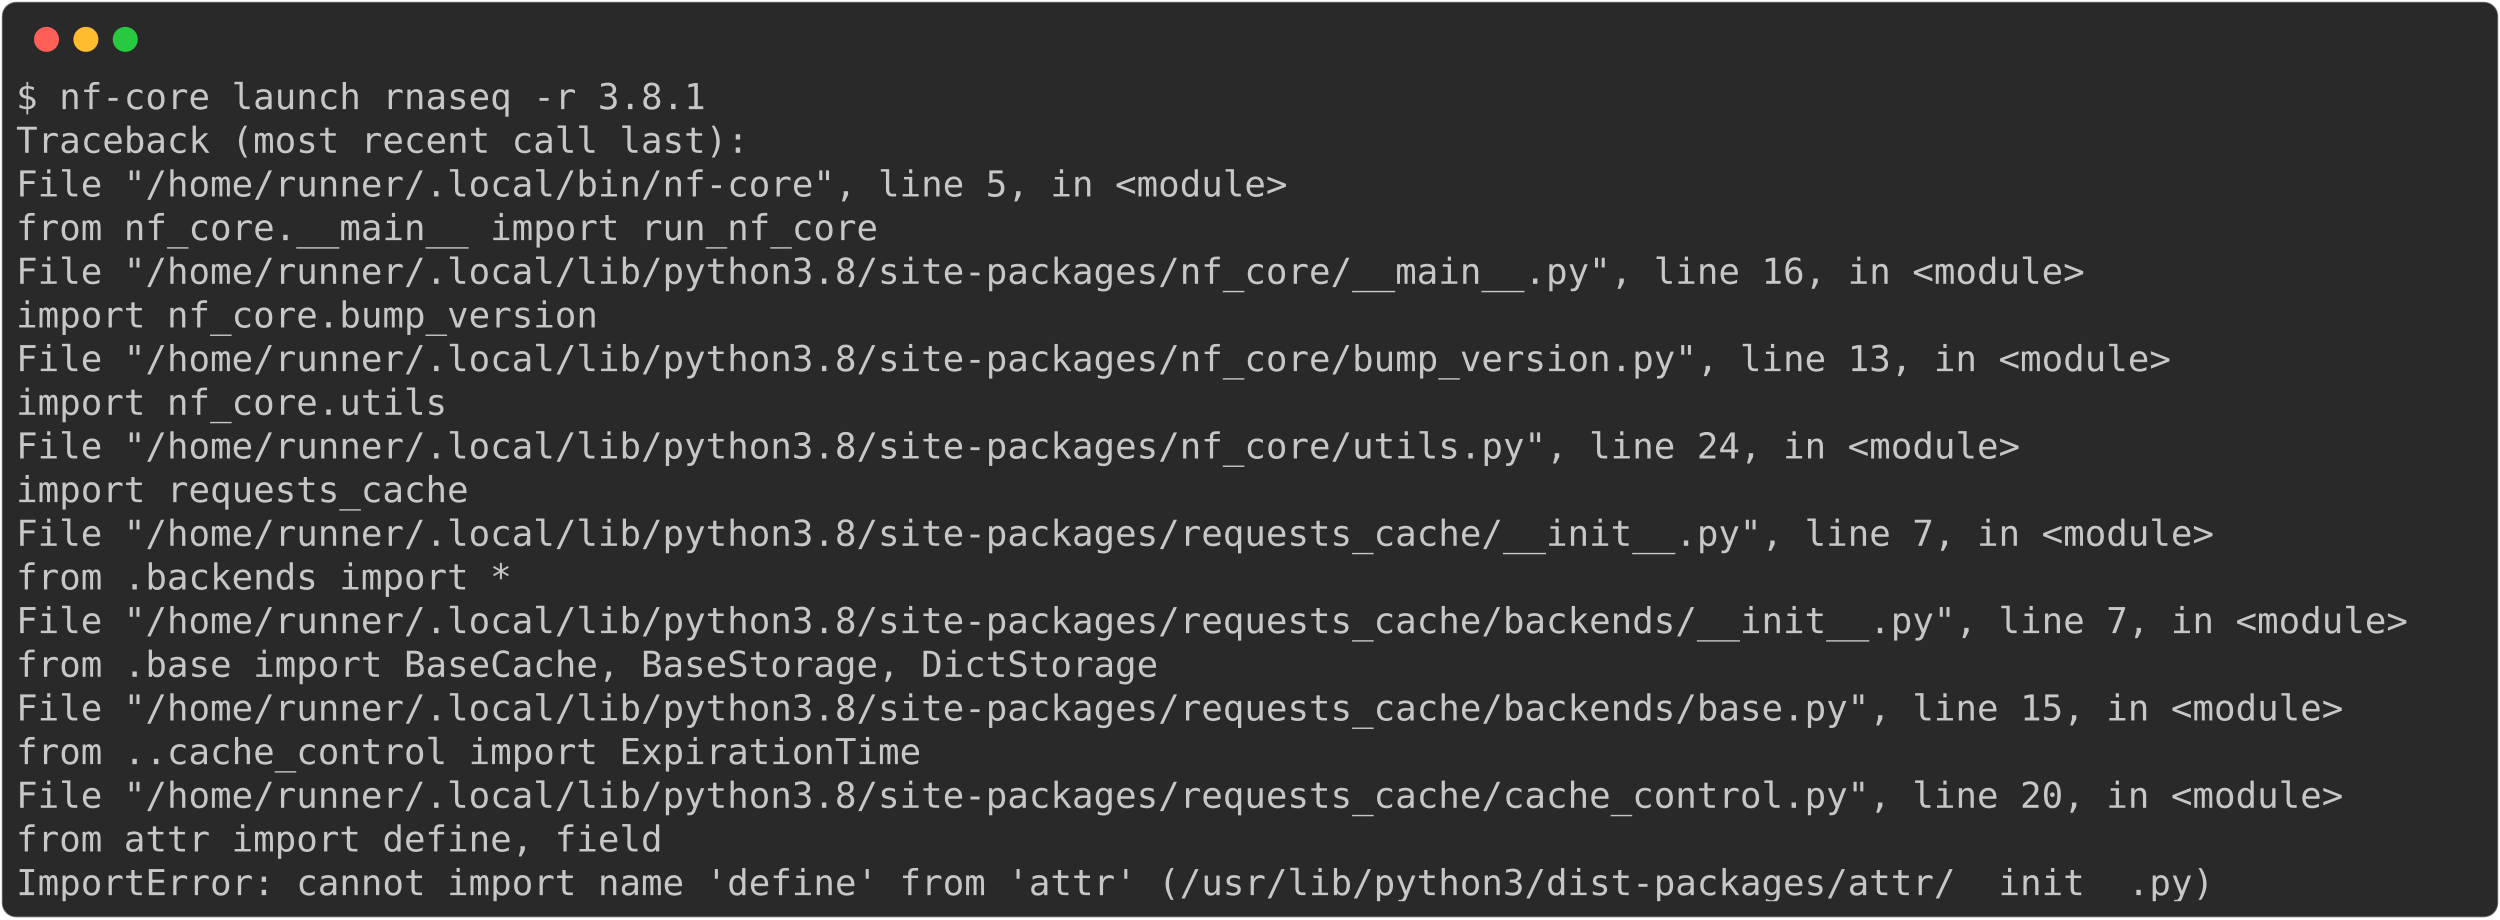
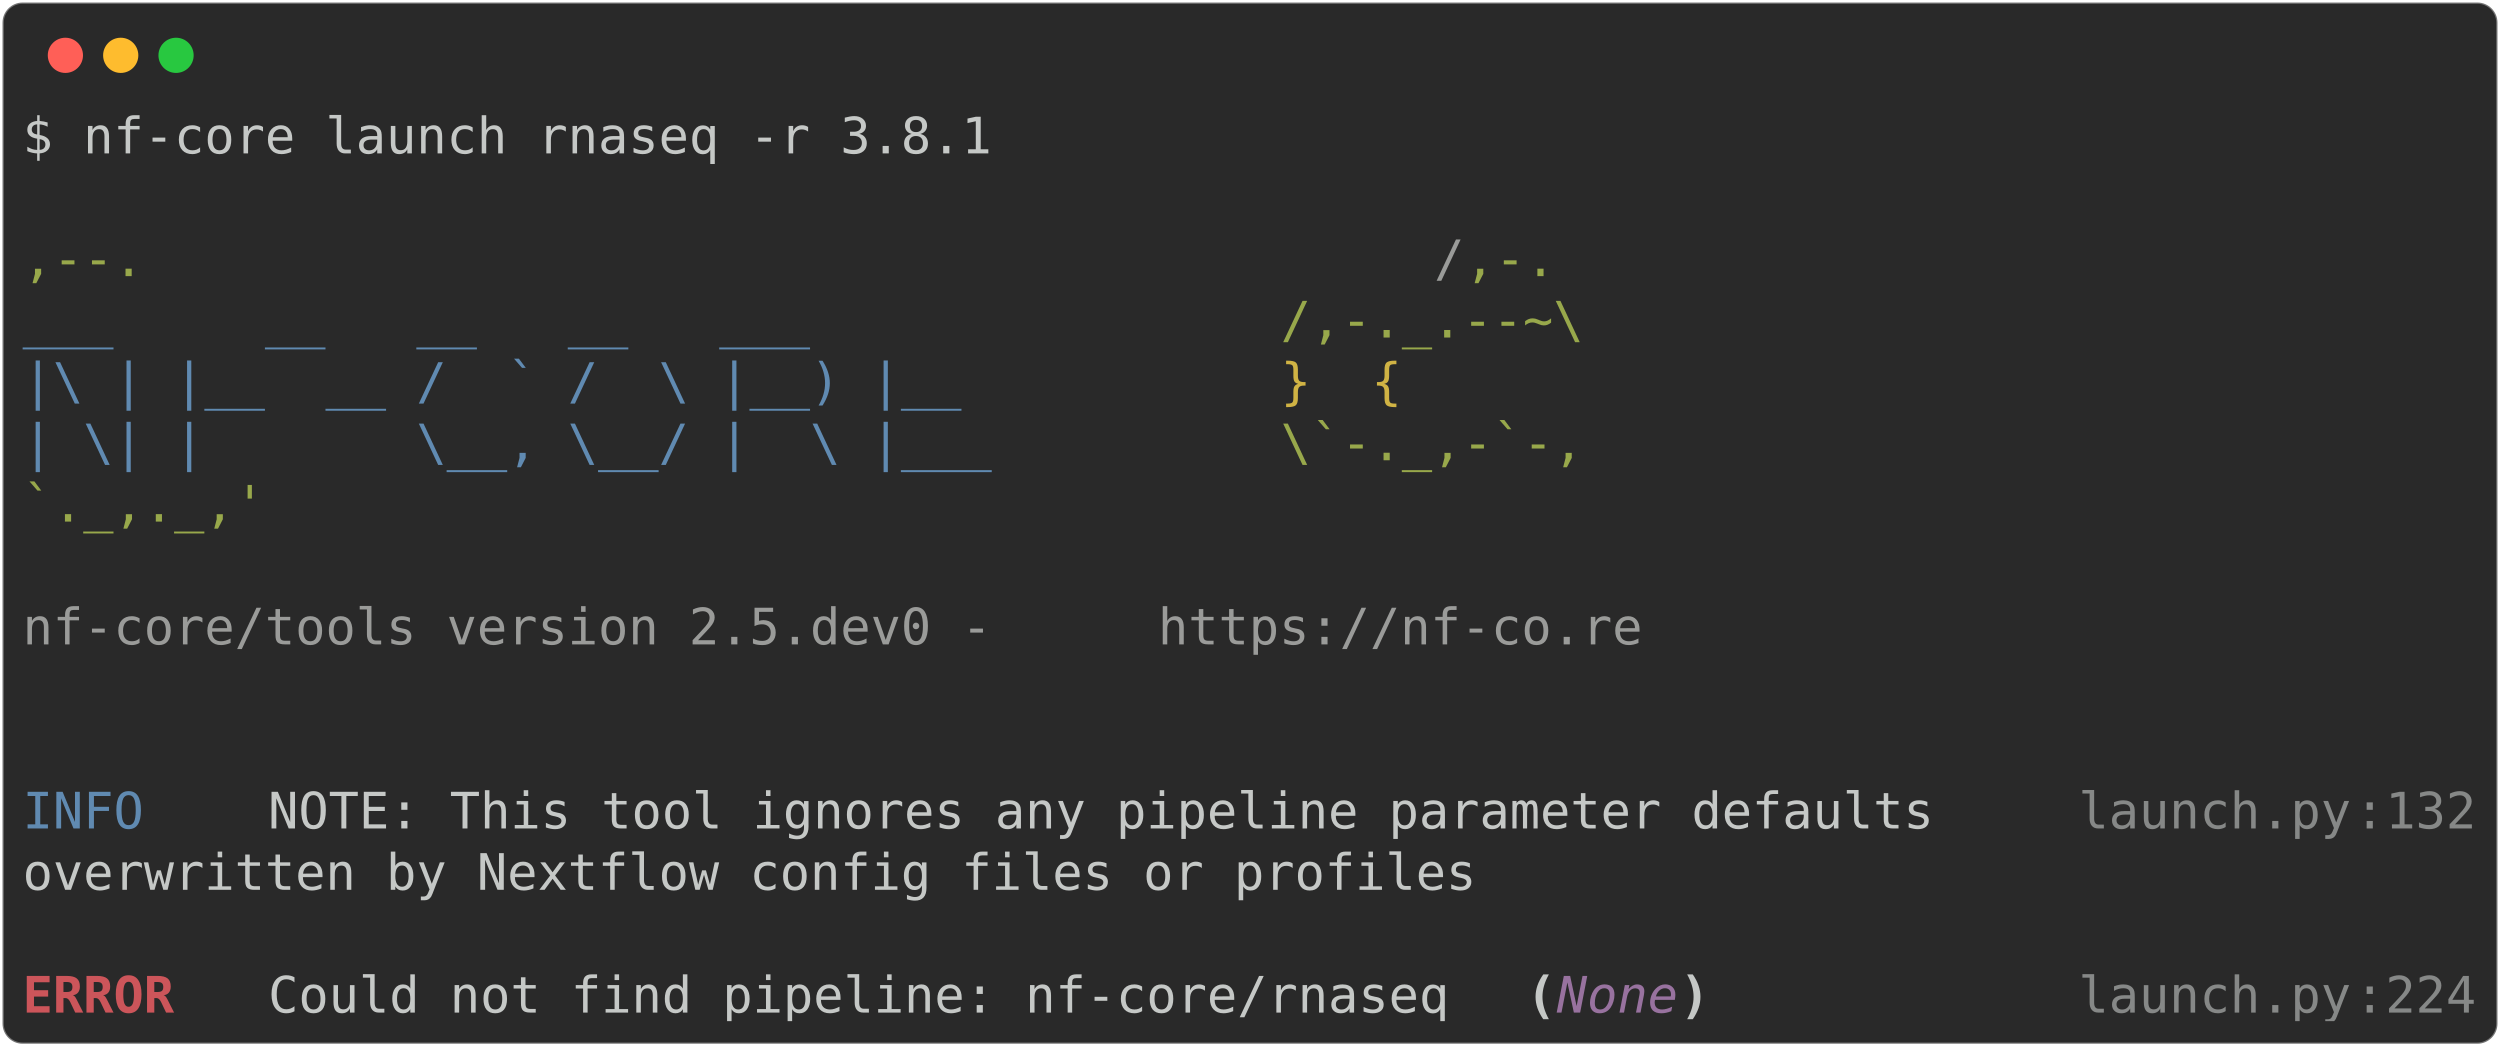
- <svg xmlns="http://www.w3.org/2000/svg" class="rich-terminal" viewBox="0 0 1397 513.6">
+ <svg xmlns="http://www.w3.org/2000/svg" class="rich-terminal" viewBox="0 0 994 416.0">
  <style>

    @font-face {
        font-family: "Fira Code";
        src: local("FiraCode-Regular"),
                url("https://cdnjs.cloudflare.com/ajax/libs/firacode/6.2.0/woff2/FiraCode-Regular.woff2") format("woff2"),
                url("https://cdnjs.cloudflare.com/ajax/libs/firacode/6.2.0/woff/FiraCode-Regular.woff") format("woff");
        font-style: normal;
        font-weight: 400;
    }
    @font-face {
        font-family: "Fira Code";
        src: local("FiraCode-Bold"),
                url("https://cdnjs.cloudflare.com/ajax/libs/firacode/6.2.0/woff2/FiraCode-Bold.woff2") format("woff2"),
                url("https://cdnjs.cloudflare.com/ajax/libs/firacode/6.2.0/woff/FiraCode-Bold.woff") format("woff");
        font-style: bold;
        font-weight: 700;
    }

-     .terminal-2057286516-matrix {
+     .terminal-3614089066-matrix {
        font-family: Fira Code, monospace;
        font-size: 20px;
        line-height: 24.4px;
        font-variant-east-asian: full-width;
    }

-     .terminal-2057286516-title {
+     .terminal-3614089066-title {
        font-size: 18px;
        font-weight: bold;
        font-family: arial;
    }

-     .terminal-2057286516-r1 { fill: #c5c8c6 }
+     .terminal-3614089066-r1 { fill: #c5c8c6 }
+ .terminal-3614089066-r2 { fill: #98a84b }
+ .terminal-3614089066-r3 { fill: #9a9b99 }
+ .terminal-3614089066-r4 { fill: #608ab1 }
+ .terminal-3614089066-r5 { fill: #d0b344 }
+ .terminal-3614089066-r6 { fill: #868887 }
+ .terminal-3614089066-r7 { fill: #cc555a;font-weight: bold }
+ .terminal-3614089066-r8 { fill: #c5c8c6;font-weight: bold }
+ .terminal-3614089066-r9 { fill: #98729f;font-style: italic; }
    </style>
  <defs>
-     <clipPath id="terminal-2057286516-clip-terminal">
-       <rect x="0" y="0" width="1377.6" height="462.6" />
+     <clipPath id="terminal-3614089066-clip-terminal">
+       <rect x="0" y="0" width="975.0" height="365.0" />
    </clipPath>
-     <clipPath id="terminal-2057286516-line-0">
-       <rect x="0" y="1.5" width="1378.6" height="24.65" />
+     <clipPath id="terminal-3614089066-line-0">
+       <rect x="0" y="1.5" width="976" height="24.65" />
    </clipPath>
-     <clipPath id="terminal-2057286516-line-1">
-       <rect x="0" y="25.9" width="1378.6" height="24.65" />
+     <clipPath id="terminal-3614089066-line-1">
+       <rect x="0" y="25.9" width="976" height="24.65" />
    </clipPath>
-     <clipPath id="terminal-2057286516-line-2">
-       <rect x="0" y="50.3" width="1378.6" height="24.65" />
+     <clipPath id="terminal-3614089066-line-2">
+       <rect x="0" y="50.3" width="976" height="24.65" />
    </clipPath>
-     <clipPath id="terminal-2057286516-line-3">
-       <rect x="0" y="74.7" width="1378.6" height="24.65" />
+     <clipPath id="terminal-3614089066-line-3">
+       <rect x="0" y="74.7" width="976" height="24.65" />
    </clipPath>
-     <clipPath id="terminal-2057286516-line-4">
-       <rect x="0" y="99.1" width="1378.6" height="24.65" />
+     <clipPath id="terminal-3614089066-line-4">
+       <rect x="0" y="99.1" width="976" height="24.65" />
    </clipPath>
-     <clipPath id="terminal-2057286516-line-5">
-       <rect x="0" y="123.5" width="1378.6" height="24.65" />
+     <clipPath id="terminal-3614089066-line-5">
+       <rect x="0" y="123.5" width="976" height="24.65" />
    </clipPath>
-     <clipPath id="terminal-2057286516-line-6">
-       <rect x="0" y="147.9" width="1378.6" height="24.65" />
+     <clipPath id="terminal-3614089066-line-6">
+       <rect x="0" y="147.9" width="976" height="24.65" />
    </clipPath>
-     <clipPath id="terminal-2057286516-line-7">
-       <rect x="0" y="172.3" width="1378.6" height="24.65" />
+     <clipPath id="terminal-3614089066-line-7">
+       <rect x="0" y="172.3" width="976" height="24.65" />
    </clipPath>
-     <clipPath id="terminal-2057286516-line-8">
-       <rect x="0" y="196.7" width="1378.6" height="24.65" />
+     <clipPath id="terminal-3614089066-line-8">
+       <rect x="0" y="196.7" width="976" height="24.65" />
    </clipPath>
-     <clipPath id="terminal-2057286516-line-9">
-       <rect x="0" y="221.1" width="1378.6" height="24.65" />
+     <clipPath id="terminal-3614089066-line-9">
+       <rect x="0" y="221.1" width="976" height="24.65" />
    </clipPath>
-     <clipPath id="terminal-2057286516-line-10">
-       <rect x="0" y="245.5" width="1378.6" height="24.65" />
+     <clipPath id="terminal-3614089066-line-10">
+       <rect x="0" y="245.5" width="976" height="24.65" />
    </clipPath>
-     <clipPath id="terminal-2057286516-line-11">
-       <rect x="0" y="269.9" width="1378.6" height="24.65" />
+     <clipPath id="terminal-3614089066-line-11">
+       <rect x="0" y="269.9" width="976" height="24.65" />
    </clipPath>
-     <clipPath id="terminal-2057286516-line-12">
-       <rect x="0" y="294.3" width="1378.6" height="24.65" />
+     <clipPath id="terminal-3614089066-line-12">
+       <rect x="0" y="294.3" width="976" height="24.65" />
    </clipPath>
-     <clipPath id="terminal-2057286516-line-13">
-       <rect x="0" y="318.7" width="1378.6" height="24.65" />
-     </clipPath>
-     <clipPath id="terminal-2057286516-line-14">
-       <rect x="0" y="343.1" width="1378.6" height="24.65" />
-     </clipPath>
-     <clipPath id="terminal-2057286516-line-15">
-       <rect x="0" y="367.5" width="1378.6" height="24.65" />
-     </clipPath>
-     <clipPath id="terminal-2057286516-line-16">
-       <rect x="0" y="391.9" width="1378.6" height="24.65" />
-     </clipPath>
-     <clipPath id="terminal-2057286516-line-17">
-       <rect x="0" y="416.3" width="1378.6" height="24.65" />
+     <clipPath id="terminal-3614089066-line-13">
+       <rect x="0" y="318.7" width="976" height="24.65" />
    </clipPath>
  </defs>
-   <rect fill="#292929" stroke="rgba(255,255,255,0.35)" stroke-width="1" x="1" y="1" width="1395" height="511.6" rx="8" />
+   <rect fill="#292929" stroke="rgba(255,255,255,0.35)" stroke-width="1" x="1" y="1" width="992" height="414" rx="8" />
  <g transform="translate(26,22)">
    <circle cx="0" cy="0" r="7" fill="#ff5f57" />
    <circle cx="22" cy="0" r="7" fill="#febc2e" />
    <circle cx="44" cy="0" r="7" fill="#28c840" />
  </g>
-   <g transform="translate(9, 41)" clip-path="url(#terminal-2057286516-clip-terminal)">
-     <g class="terminal-2057286516-matrix">
-       <text class="terminal-2057286516-r1" x="0" y="20" textLength="390.4" clip-path="url(#terminal-2057286516-line-0)">$ nf-core launch rnaseq -r 3.8.1</text>
-       <text class="terminal-2057286516-r1" x="1378.6" y="20" textLength="12.2" clip-path="url(#terminal-2057286516-line-0)">
+   <g transform="translate(9, 41)" clip-path="url(#terminal-3614089066-clip-terminal)">
+     <g class="terminal-3614089066-matrix">
+       <text class="terminal-3614089066-r1" x="0" y="20" textLength="390.4" clip-path="url(#terminal-3614089066-line-0)">$ nf-core launch rnaseq -r 3.8.1</text>
+       <text class="terminal-3614089066-r1" x="976" y="20" textLength="12.2" clip-path="url(#terminal-3614089066-line-0)">
</text>
-       <text class="terminal-2057286516-r1" x="0" y="44.4" textLength="414.8" clip-path="url(#terminal-2057286516-line-1)">Traceback (most recent call last):</text>
-       <text class="terminal-2057286516-r1" x="1378.6" y="44.4" textLength="12.2" clip-path="url(#terminal-2057286516-line-1)">
+       <text class="terminal-3614089066-r1" x="976" y="44.4" textLength="12.2" clip-path="url(#terminal-3614089066-line-1)">
</text>
-       <text class="terminal-2057286516-r1" x="0" y="68.8" textLength="744.2" clip-path="url(#terminal-2057286516-line-2)">  File "/home/runner/.local/bin/nf-core", line 5, in &lt;module&gt;</text>
-       <text class="terminal-2057286516-r1" x="1378.6" y="68.8" textLength="12.2" clip-path="url(#terminal-2057286516-line-2)">
+       <text class="terminal-3614089066-r2" x="0" y="68.8" textLength="561.2" clip-path="url(#terminal-3614089066-line-2)">                                          ,--.</text>
+       <text class="terminal-3614089066-r3" x="561.2" y="68.8" textLength="12.2" clip-path="url(#terminal-3614089066-line-2)">/</text>
+       <text class="terminal-3614089066-r2" x="573.4" y="68.8" textLength="36.6" clip-path="url(#terminal-3614089066-line-2)">,-.</text>
+       <text class="terminal-3614089066-r1" x="976" y="68.8" textLength="12.2" clip-path="url(#terminal-3614089066-line-2)">
</text>
-       <text class="terminal-2057286516-r1" x="0" y="93.2" textLength="536.8" clip-path="url(#terminal-2057286516-line-3)">    from nf_core.__main__ import run_nf_core</text>
-       <text class="terminal-2057286516-r1" x="1378.6" y="93.2" textLength="12.2" clip-path="url(#terminal-2057286516-line-3)">
+       <text class="terminal-3614089066-r4" x="0" y="93.2" textLength="500.2" clip-path="url(#terminal-3614089066-line-3)">          ___     __   __   __   ___     </text>
+       <text class="terminal-3614089066-r2" x="500.2" y="93.2" textLength="122" clip-path="url(#terminal-3614089066-line-3)">/,-._.--~\</text>
+       <text class="terminal-3614089066-r1" x="976" y="93.2" textLength="12.2" clip-path="url(#terminal-3614089066-line-3)">
</text>
-       <text class="terminal-2057286516-r1" x="0" y="117.6" textLength="1195.6" clip-path="url(#terminal-2057286516-line-4)">  File "/home/runner/.local/lib/python3.8/site-packages/nf_core/__main__.py", line 16, in &lt;module&gt;</text>
-       <text class="terminal-2057286516-r1" x="1378.6" y="117.6" textLength="12.2" clip-path="url(#terminal-2057286516-line-4)">
+       <text class="terminal-3614089066-r4" x="0" y="117.6" textLength="500.2" clip-path="url(#terminal-3614089066-line-4)">    |\ | |__  __ /  ` /  \ |__) |__      </text>
+       <text class="terminal-3614089066-r5" x="500.2" y="117.6" textLength="85.4" clip-path="url(#terminal-3614089066-line-4)">   }  {</text>
+       <text class="terminal-3614089066-r1" x="976" y="117.6" textLength="12.2" clip-path="url(#terminal-3614089066-line-4)">
</text>
-       <text class="terminal-2057286516-r1" x="0" y="142" textLength="378.2" clip-path="url(#terminal-2057286516-line-5)">    import nf_core.bump_version</text>
-       <text class="terminal-2057286516-r1" x="1378.6" y="142" textLength="12.2" clip-path="url(#terminal-2057286516-line-5)">
+       <text class="terminal-3614089066-r4" x="0" y="142" textLength="500.2" clip-path="url(#terminal-3614089066-line-5)">    | \| |       \__, \__/ |  \ |___     </text>
+       <text class="terminal-3614089066-r2" x="500.2" y="142" textLength="122" clip-path="url(#terminal-3614089066-line-5)">\`-._,-`-,</text>
+       <text class="terminal-3614089066-r1" x="976" y="142" textLength="12.2" clip-path="url(#terminal-3614089066-line-5)">
</text>
-       <text class="terminal-2057286516-r1" x="0" y="166.4" textLength="1244.4" clip-path="url(#terminal-2057286516-line-6)">  File "/home/runner/.local/lib/python3.8/site-packages/nf_core/bump_version.py", line 13, in &lt;module&gt;</text>
-       <text class="terminal-2057286516-r1" x="1378.6" y="166.4" textLength="12.2" clip-path="url(#terminal-2057286516-line-6)">
+       <text class="terminal-3614089066-r2" x="0" y="166.4" textLength="610" clip-path="url(#terminal-3614089066-line-6)">                                          `._,._,'</text>
+       <text class="terminal-3614089066-r1" x="976" y="166.4" textLength="12.2" clip-path="url(#terminal-3614089066-line-6)">
</text>
-       <text class="terminal-2057286516-r1" x="0" y="190.8" textLength="292.8" clip-path="url(#terminal-2057286516-line-7)">    import nf_core.utils</text>
-       <text class="terminal-2057286516-r1" x="1378.6" y="190.8" textLength="12.2" clip-path="url(#terminal-2057286516-line-7)">
+       <text class="terminal-3614089066-r1" x="976" y="190.8" textLength="12.2" clip-path="url(#terminal-3614089066-line-7)">
</text>
-       <text class="terminal-2057286516-r1" x="0" y="215.2" textLength="1159" clip-path="url(#terminal-2057286516-line-8)">  File "/home/runner/.local/lib/python3.8/site-packages/nf_core/utils.py", line 24, in &lt;module&gt;</text>
-       <text class="terminal-2057286516-r1" x="1378.6" y="215.2" textLength="12.2" clip-path="url(#terminal-2057286516-line-8)">
+       <text class="terminal-3614089066-r3" x="0" y="215.2" textLength="451.4" clip-path="url(#terminal-3614089066-line-8)">    nf-core/tools version 2.5.dev0 - </text>
+       <text class="terminal-3614089066-r3" x="451.4" y="215.2" textLength="195.2" clip-path="url(#terminal-3614089066-line-8)">https://nf-co.re</text>
+       <text class="terminal-3614089066-r1" x="976" y="215.2" textLength="12.2" clip-path="url(#terminal-3614089066-line-8)">
</text>
-       <text class="terminal-2057286516-r1" x="0" y="239.6" textLength="305" clip-path="url(#terminal-2057286516-line-9)">    import requests_cache</text>
-       <text class="terminal-2057286516-r1" x="1378.6" y="239.6" textLength="12.2" clip-path="url(#terminal-2057286516-line-9)">
+       <text class="terminal-3614089066-r1" x="976" y="239.6" textLength="12.2" clip-path="url(#terminal-3614089066-line-9)">
</text>
-       <text class="terminal-2057286516-r1" x="0" y="264" textLength="1268.8" clip-path="url(#terminal-2057286516-line-10)">  File "/home/runner/.local/lib/python3.8/site-packages/requests_cache/__init__.py", line 7, in &lt;module&gt;</text>
-       <text class="terminal-2057286516-r1" x="1378.6" y="264" textLength="12.2" clip-path="url(#terminal-2057286516-line-10)">
+       <text class="terminal-3614089066-r1" x="976" y="264" textLength="12.2" clip-path="url(#terminal-3614089066-line-10)">
</text>
-       <text class="terminal-2057286516-r1" x="0" y="288.4" textLength="329.4" clip-path="url(#terminal-2057286516-line-11)">    from .backends import *</text>
-       <text class="terminal-2057286516-r1" x="1378.6" y="288.4" textLength="12.2" clip-path="url(#terminal-2057286516-line-11)">
+       <text class="terminal-3614089066-r4" x="0" y="288.4" textLength="97.6" clip-path="url(#terminal-3614089066-line-11)">INFO    </text>
+       <text class="terminal-3614089066-r1" x="97.6" y="288.4" textLength="719.8" clip-path="url(#terminal-3614089066-line-11)"> NOTE: This tool ignores any pipeline parameter defaults   </text>
+       <text class="terminal-3614089066-r6" x="817.4" y="288.4" textLength="109.8" clip-path="url(#terminal-3614089066-line-11)">launch.py</text>
+       <text class="terminal-3614089066-r6" x="927.2" y="288.4" textLength="12.2" clip-path="url(#terminal-3614089066-line-11)">:</text>
+       <text class="terminal-3614089066-r6" x="939.4" y="288.4" textLength="36.6" clip-path="url(#terminal-3614089066-line-11)">132</text>
+       <text class="terminal-3614089066-r1" x="976" y="288.4" textLength="12.2" clip-path="url(#terminal-3614089066-line-11)">
</text>
-       <text class="terminal-2057286516-r1" x="0" y="312.8" textLength="1378.6" clip-path="url(#terminal-2057286516-line-12)">  File "/home/runner/.local/lib/python3.8/site-packages/requests_cache/backends/__init__.py", line 7, in &lt;module&gt;</text>
-       <text class="terminal-2057286516-r1" x="1378.6" y="312.8" textLength="12.2" clip-path="url(#terminal-2057286516-line-12)">
+       <text class="terminal-3614089066-r1" x="0" y="312.8" textLength="817.4" clip-path="url(#terminal-3614089066-line-12)">         overwritten by Nextflow config files or profiles          </text>
+       <text class="terminal-3614089066-r1" x="976" y="312.8" textLength="12.2" clip-path="url(#terminal-3614089066-line-12)">
</text>
-       <text class="terminal-2057286516-r1" x="0" y="337.2" textLength="695.4" clip-path="url(#terminal-2057286516-line-13)">    from .base import BaseCache, BaseStorage, DictStorage</text>
-       <text class="terminal-2057286516-r1" x="1378.6" y="337.2" textLength="12.2" clip-path="url(#terminal-2057286516-line-13)">
+       <text class="terminal-3614089066-r1" x="976" y="337.2" textLength="12.2" clip-path="url(#terminal-3614089066-line-13)">
</text>
-       <text class="terminal-2057286516-r1" x="0" y="361.6" textLength="1342" clip-path="url(#terminal-2057286516-line-14)">  File "/home/runner/.local/lib/python3.8/site-packages/requests_cache/backends/base.py", line 15, in &lt;module&gt;</text>
-       <text class="terminal-2057286516-r1" x="1378.6" y="361.6" textLength="12.2" clip-path="url(#terminal-2057286516-line-14)">
- </text>
-       <text class="terminal-2057286516-r1" x="0" y="386" textLength="561.2" clip-path="url(#terminal-2057286516-line-15)">    from ..cache_control import ExpirationTime</text>
-       <text class="terminal-2057286516-r1" x="1378.6" y="386" textLength="12.2" clip-path="url(#terminal-2057286516-line-15)">
- </text>
-       <text class="terminal-2057286516-r1" x="0" y="410.4" textLength="1342" clip-path="url(#terminal-2057286516-line-16)">  File "/home/runner/.local/lib/python3.8/site-packages/requests_cache/cache_control.py", line 20, in &lt;module&gt;</text>
-       <text class="terminal-2057286516-r1" x="1378.6" y="410.4" textLength="12.2" clip-path="url(#terminal-2057286516-line-16)">
- </text>
-       <text class="terminal-2057286516-r1" x="0" y="434.8" textLength="414.8" clip-path="url(#terminal-2057286516-line-17)">    from attr import define, field</text>
-       <text class="terminal-2057286516-r1" x="1378.6" y="434.8" textLength="12.2" clip-path="url(#terminal-2057286516-line-17)">
- </text>
-       <text class="terminal-2057286516-r1" x="0" y="459.2" textLength="1244.4" clip-path="url(#terminal-2057286516-line-18)">ImportError: cannot import name 'define' from 'attr' (/usr/lib/python3/dist-packages/attr/__init__.py)</text>
-       <text class="terminal-2057286516-r1" x="1378.6" y="459.2" textLength="12.2" clip-path="url(#terminal-2057286516-line-18)">
+       <text class="terminal-3614089066-r7" x="0" y="361.6" textLength="97.6" clip-path="url(#terminal-3614089066-line-14)">ERROR   </text>
+       <text class="terminal-3614089066-r1" x="97.6" y="361.6" textLength="500.2" clip-path="url(#terminal-3614089066-line-14)"> Could not find pipeline: nf-core/rnaseq </text>
+       <text class="terminal-3614089066-r8" x="597.8" y="361.6" textLength="12.2" clip-path="url(#terminal-3614089066-line-14)">(</text>
+       <text class="terminal-3614089066-r9" x="610" y="361.6" textLength="48.8" clip-path="url(#terminal-3614089066-line-14)">None</text>
+       <text class="terminal-3614089066-r8" x="658.8" y="361.6" textLength="12.2" clip-path="url(#terminal-3614089066-line-14)">)</text>
+       <text class="terminal-3614089066-r6" x="817.4" y="361.6" textLength="109.8" clip-path="url(#terminal-3614089066-line-14)">launch.py</text>
+       <text class="terminal-3614089066-r6" x="927.2" y="361.6" textLength="12.2" clip-path="url(#terminal-3614089066-line-14)">:</text>
+       <text class="terminal-3614089066-r6" x="939.4" y="361.6" textLength="36.6" clip-path="url(#terminal-3614089066-line-14)">224</text>
+       <text class="terminal-3614089066-r1" x="976" y="361.6" textLength="12.2" clip-path="url(#terminal-3614089066-line-14)">
</text>
    </g>
  </g>
</svg>
